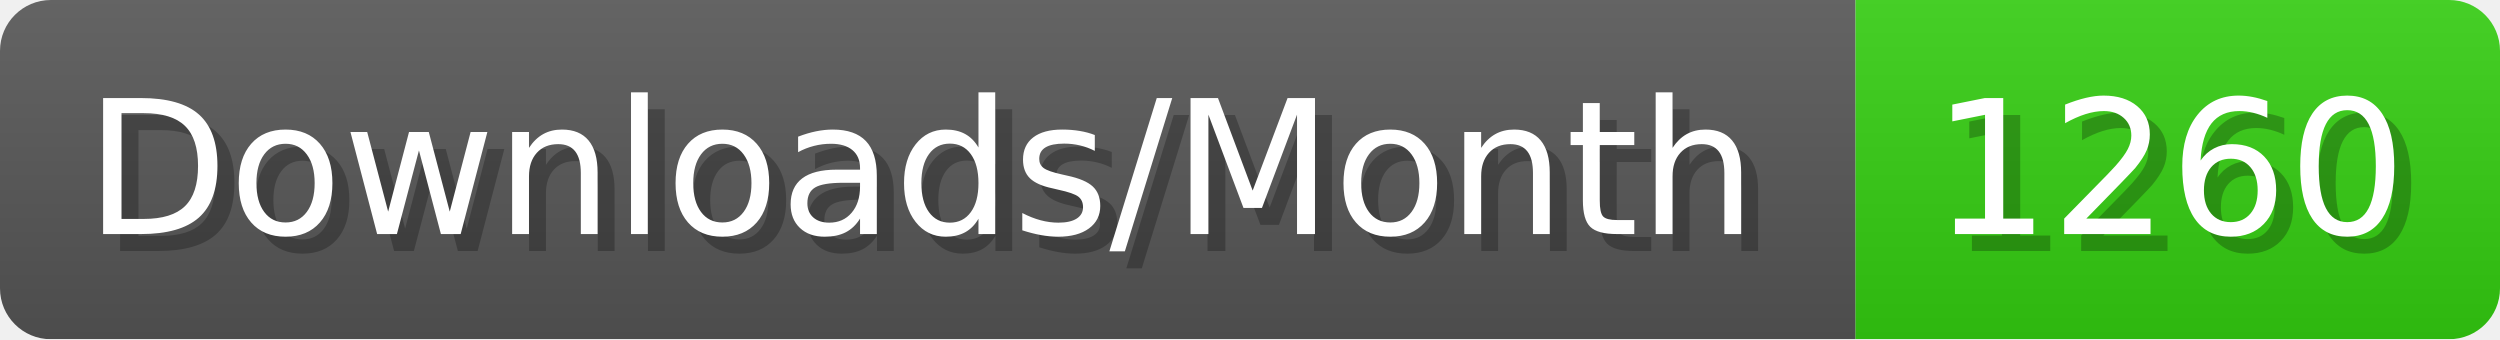
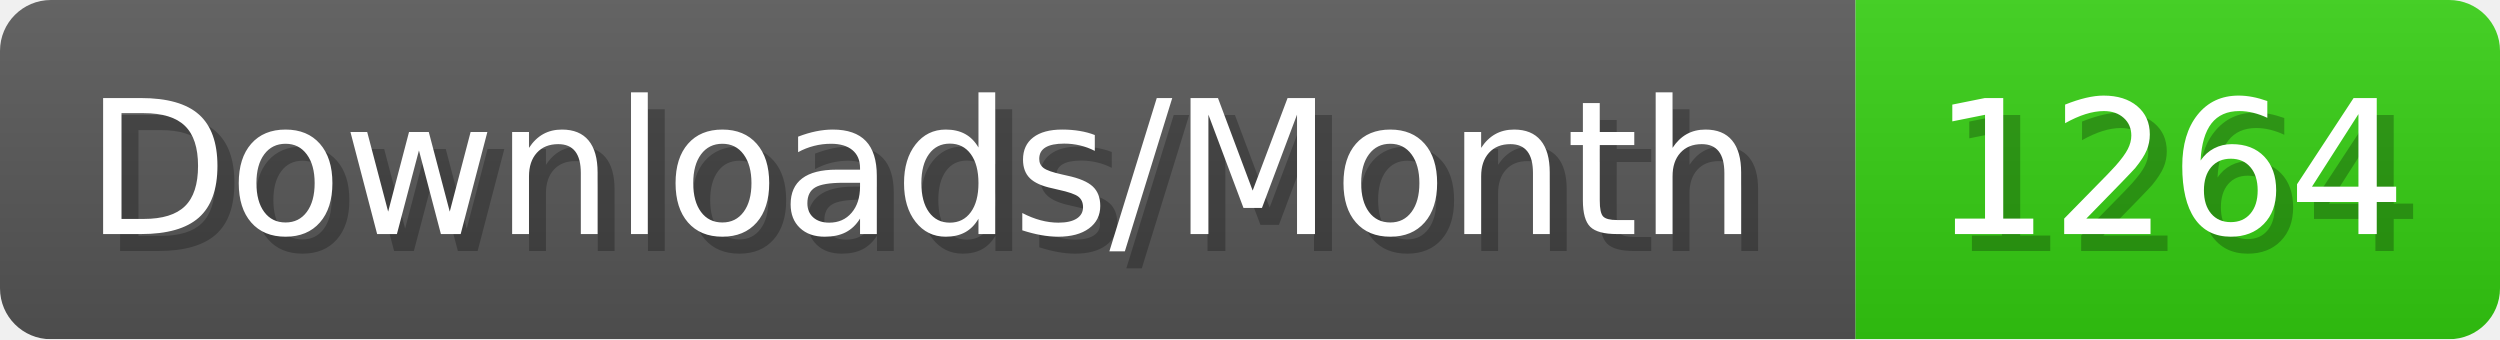
- <svg xmlns="http://www.w3.org/2000/svg" width="147.4" height="20" viewBox="0 0 1474 200" role="img" aria-label="Downloads/Month: 1260">
+ <svg xmlns="http://www.w3.org/2000/svg" width="147.4" height="20" viewBox="0 0 1474 200" role="img" aria-label="Downloads/Month: 1264">
  <linearGradient id="YlXUI" x2="0" y2="100%">
    <stop offset="0" stop-opacity=".1" stop-color="#EEE" />
    <stop offset="1" stop-opacity=".1" />
  </linearGradient>
  <mask id="JHhop">
    <rect width="1474" height="200" rx="30" fill="#FFF" />
  </mask>
  <g mask="url(#JHhop)">
    <rect width="1094" height="200" fill="#555" />
    <rect width="380" height="200" fill="#3C1" x="1094" />
    <rect width="1474" height="200" fill="url(#YlXUI)" />
  </g>
  <g aria-hidden="true" fill="#fff" text-anchor="start" font-family="Verdana,DejaVu Sans,sans-serif" font-size="110">
    <text x="60" y="148" textLength="994" fill="#000" opacity="0.25">Downloads/Month</text>
    <text x="50" y="138" textLength="994">Downloads/Month</text>
-     <text x="1149" y="148" textLength="280" fill="#000" opacity="0.25">1260</text>
-     <text x="1139" y="138" textLength="280">1260</text>
+     <text x="1149" y="148" textLength="280" fill="#000" opacity="0.25">1264</text>
+     <text x="1139" y="138" textLength="280">1264</text>
  </g>
</svg>
